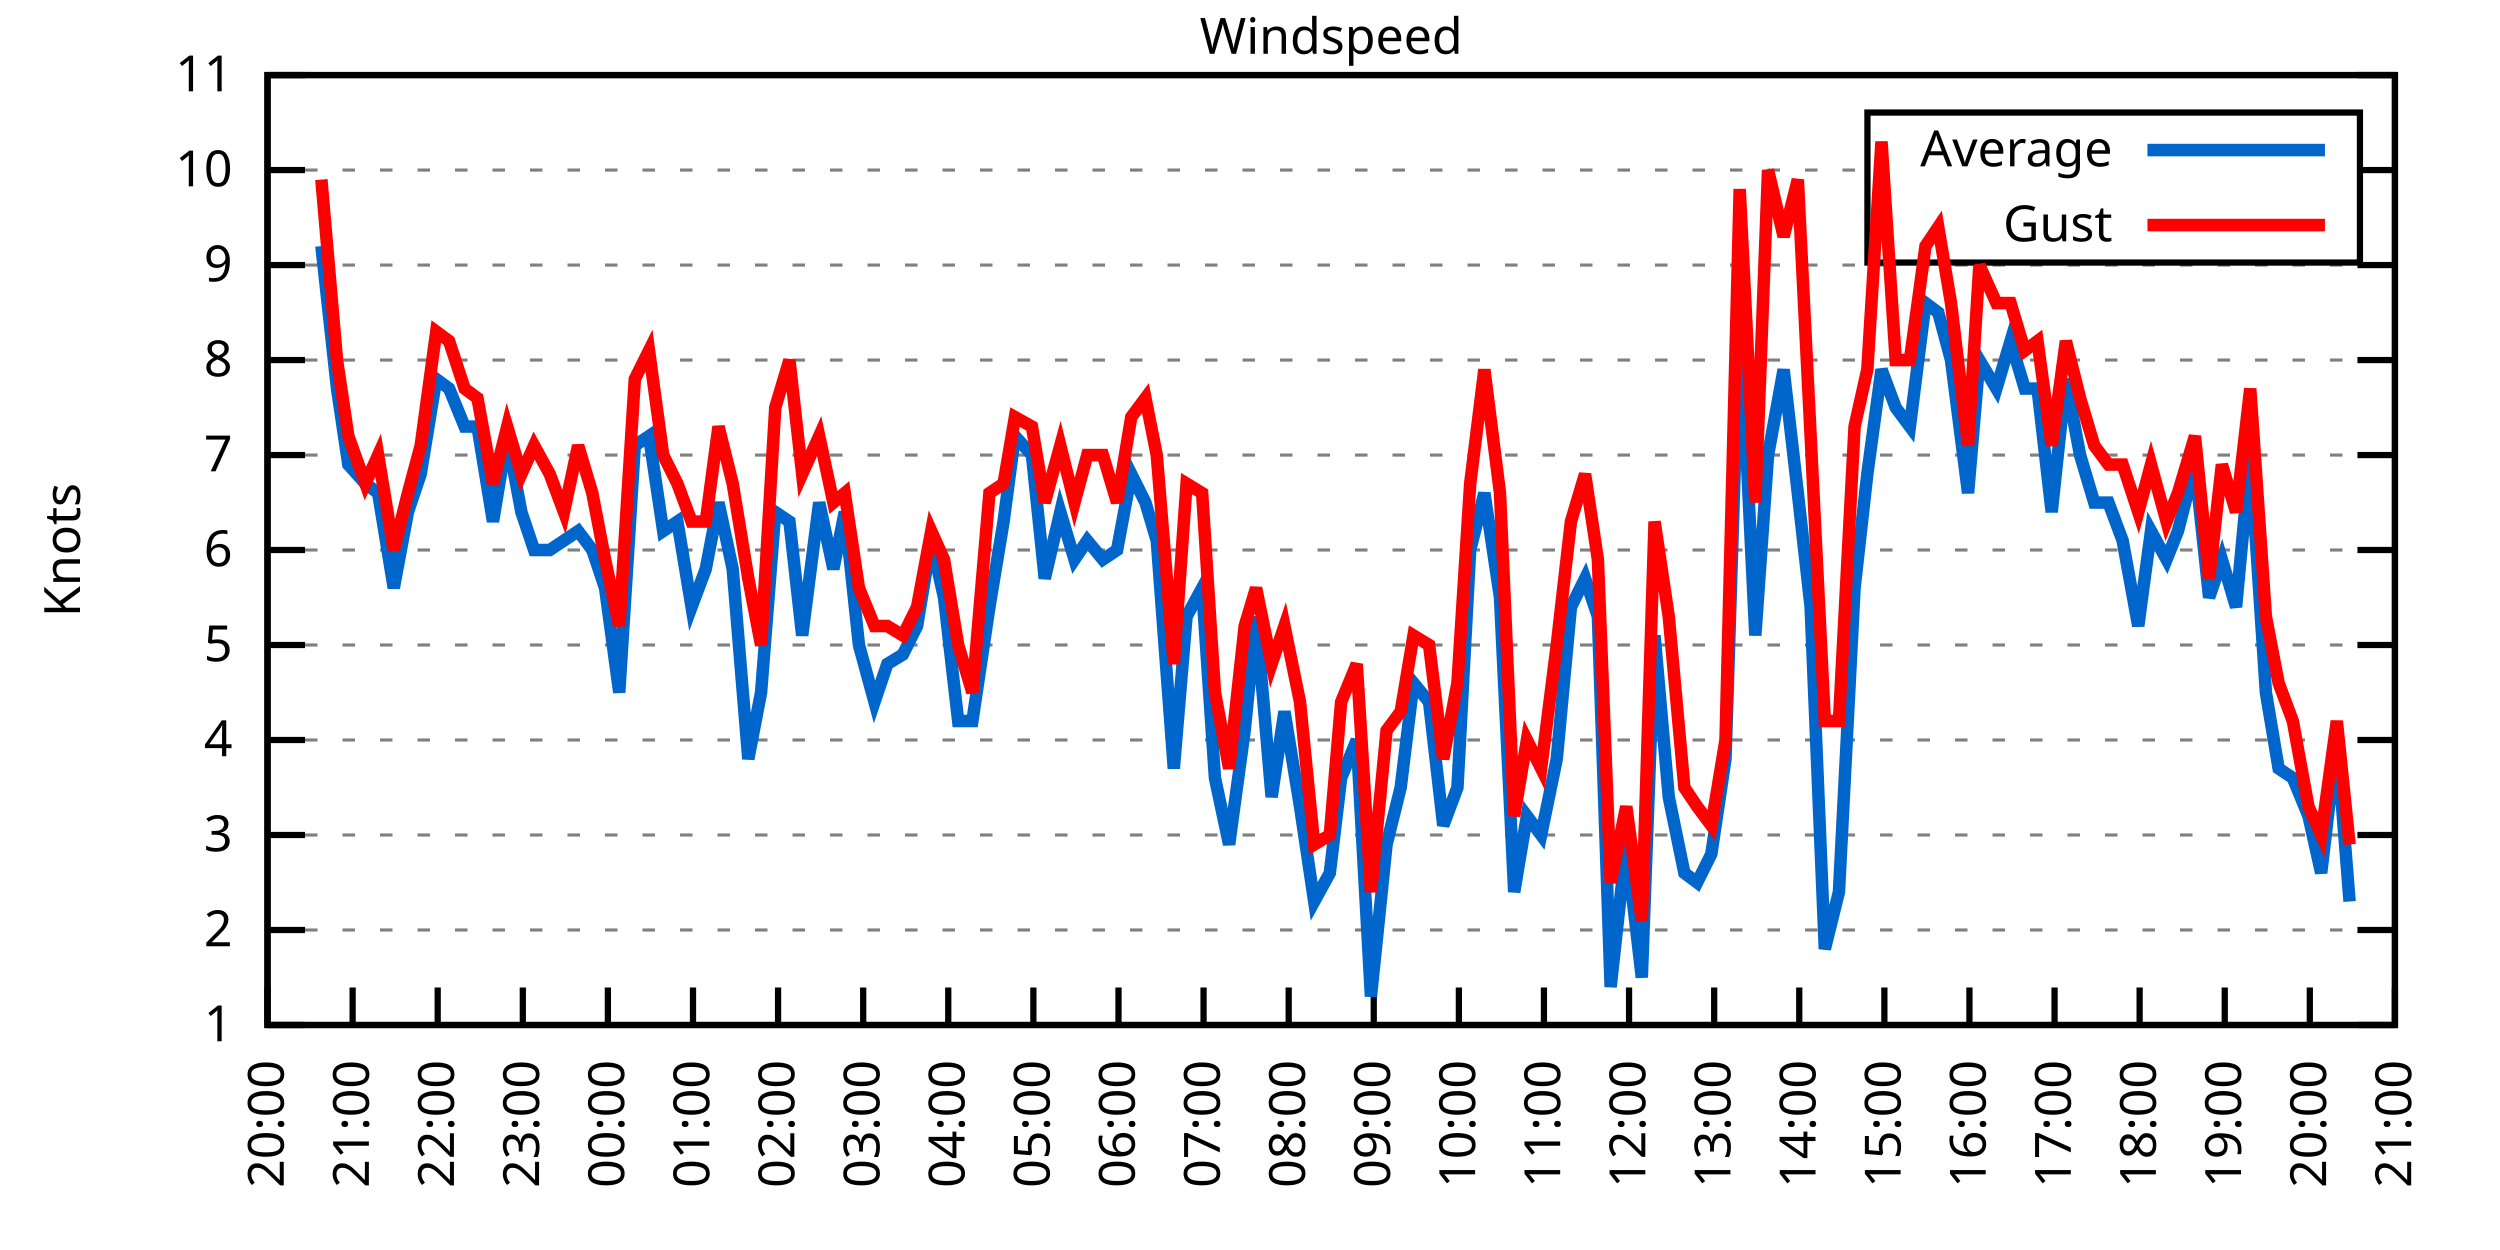
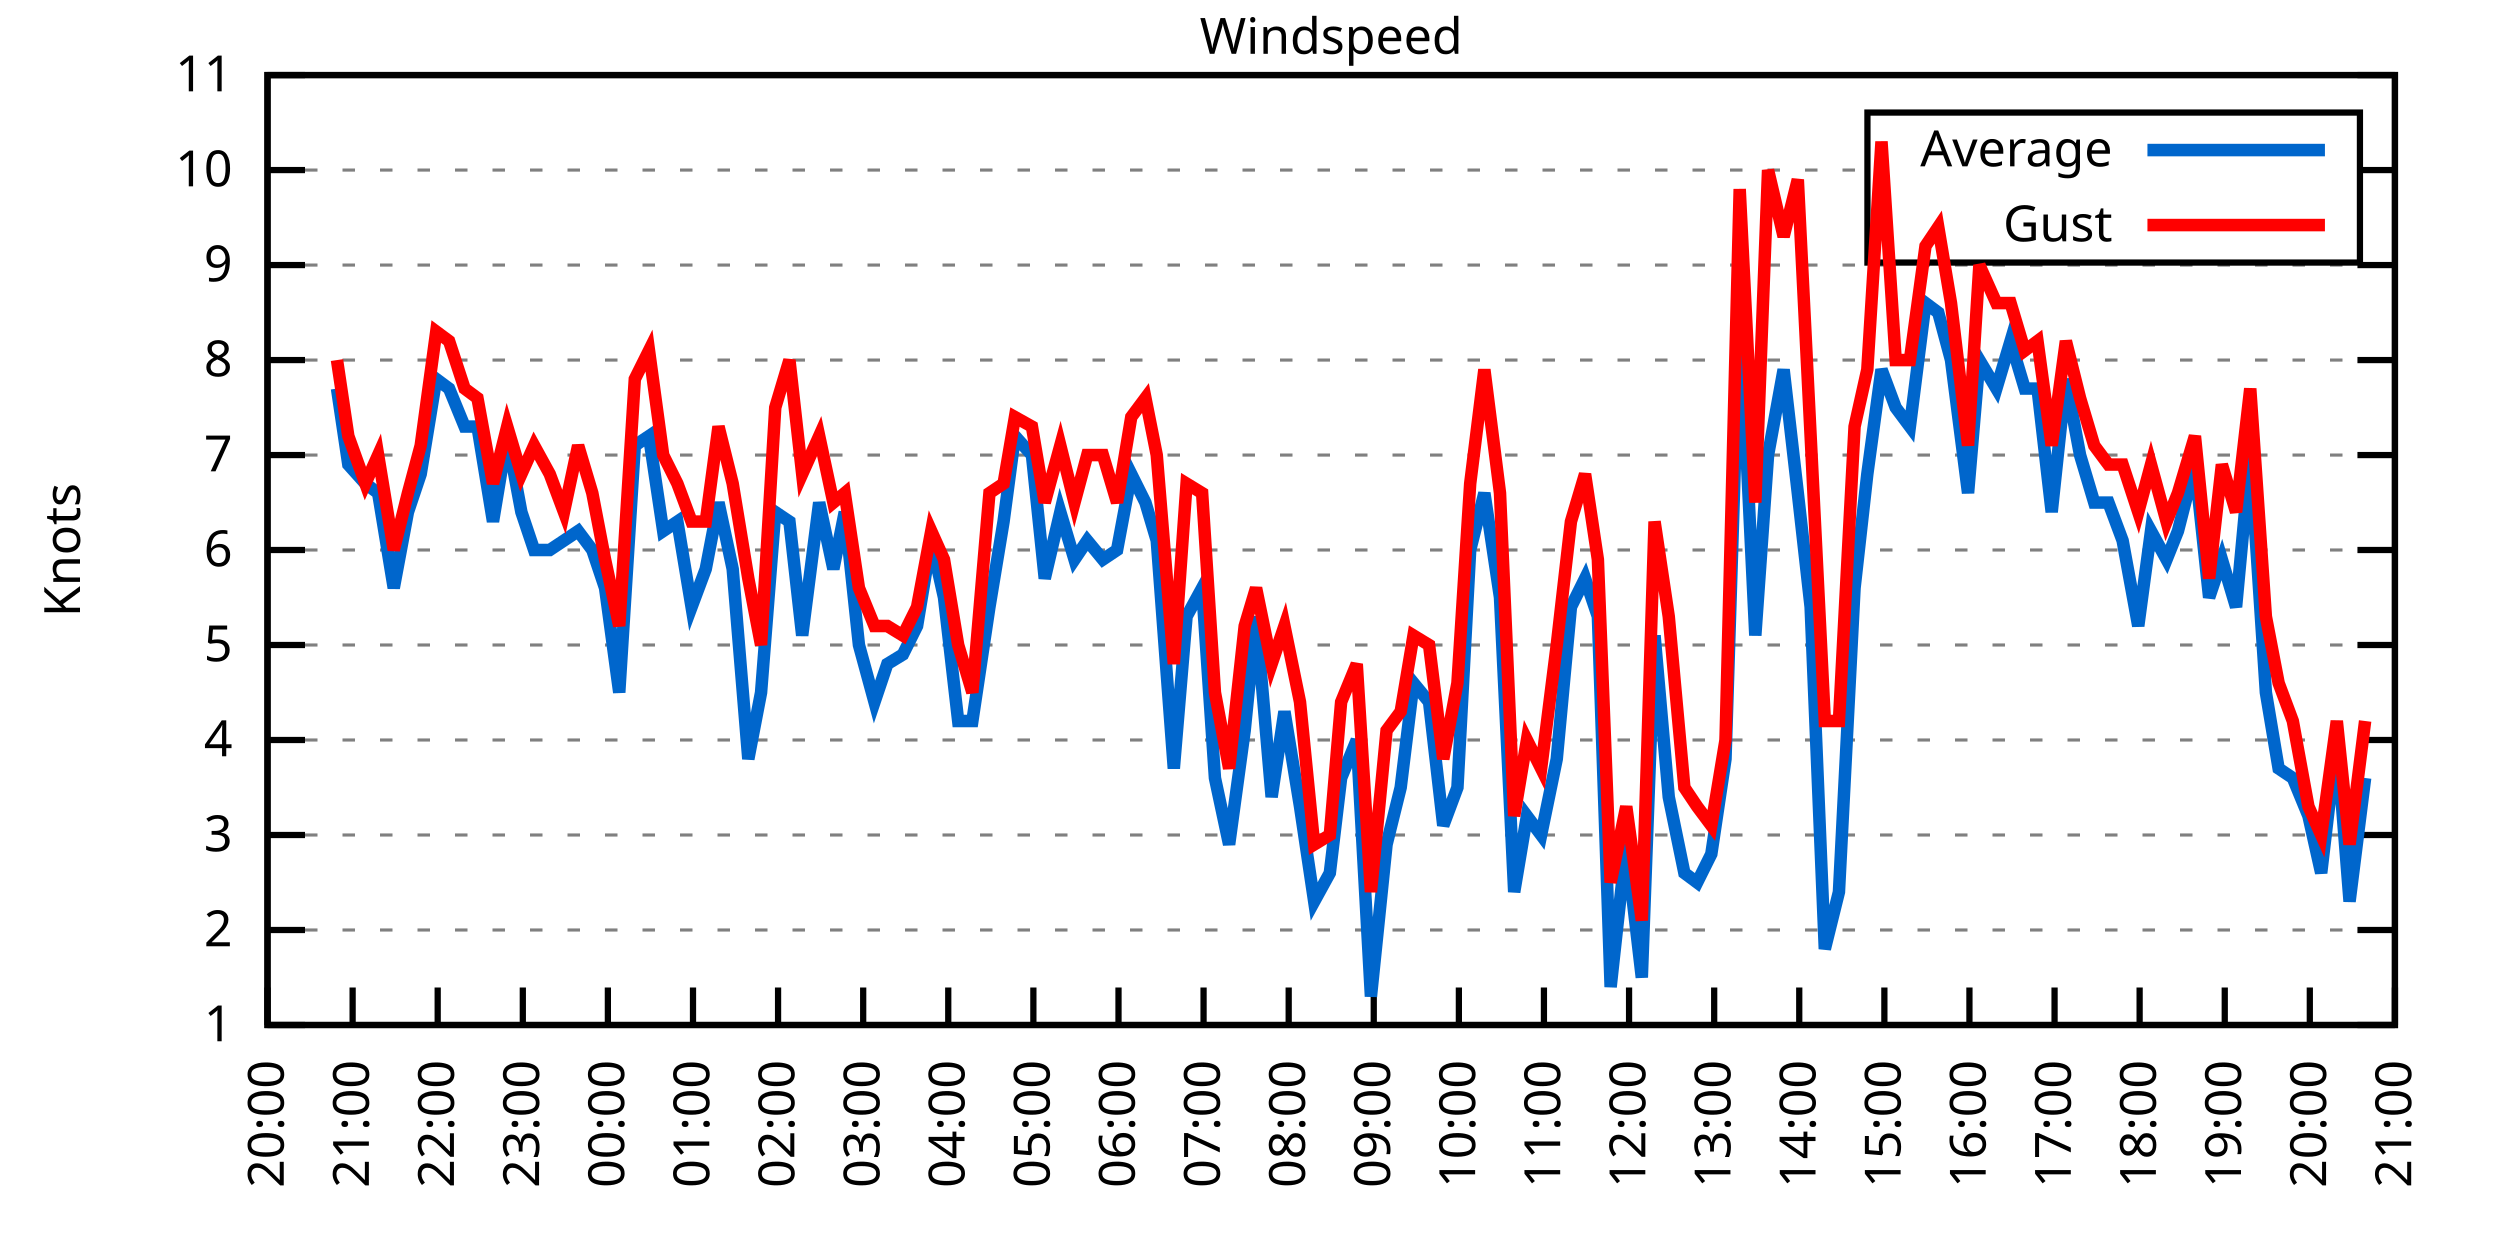
<svg xmlns="http://www.w3.org/2000/svg" xmlns:xlink="http://www.w3.org/1999/xlink" width="400" height="200" viewBox="0 0 400 200">
  <g id="gnuplot_canvas">
    <rect x="0" y="0" width="400" height="200" fill="none" />
    <defs>
      <circle id="gpDot" r="0.5" stroke-width="0.5" stroke="currentColor" />
      <path id="gpPt0" stroke-width="0.333" stroke="currentColor" d="M-1,0 h2 M0,-1 v2" />
      <path id="gpPt1" stroke-width="0.333" stroke="currentColor" d="M-1,-1 L1,1 M1,-1 L-1,1" />
      <path id="gpPt2" stroke-width="0.333" stroke="currentColor" d="M-1,0 L1,0 M0,-1 L0,1 M-1,-1 L1,1 M-1,1 L1,-1" />
      <rect id="gpPt3" stroke-width="0.333" stroke="currentColor" x="-1" y="-1" width="2" height="2" />
      <rect id="gpPt4" stroke-width="0.333" stroke="currentColor" fill="currentColor" x="-1" y="-1" width="2" height="2" />
      <circle id="gpPt5" stroke-width="0.333" stroke="currentColor" cx="0" cy="0" r="1" />
      <use xlink:href="#gpPt5" id="gpPt6" fill="currentColor" stroke="none" />
      <path id="gpPt7" stroke-width="0.333" stroke="currentColor" d="M0,-1.33 L-1.33,0.67 L1.33,0.67 z" />
      <use xlink:href="#gpPt7" id="gpPt8" fill="currentColor" stroke="none" />
      <use xlink:href="#gpPt7" id="gpPt9" stroke="currentColor" transform="rotate(180)" />
      <use xlink:href="#gpPt9" id="gpPt10" fill="currentColor" stroke="none" />
      <use xlink:href="#gpPt3" id="gpPt11" stroke="currentColor" transform="rotate(45)" />
      <use xlink:href="#gpPt11" id="gpPt12" fill="currentColor" stroke="none" />
      <path id="gpPt13" stroke-width="0.333" stroke="currentColor" d="M0,1.330 L1.265,0.411 L0.782,-1.067 L-0.782,-1.076 L-1.265,0.411 z" />
      <use xlink:href="#gpPt13" id="gpPt14" fill="currentColor" stroke="none" />
      <filter id="textbox" filterUnits="objectBoundingBox" x="0" y="0" height="1" width="1">
        <feFlood flood-color="white" flood-opacity="1" result="bgnd" />
        <feComposite in="SourceGraphic" in2="bgnd" operator="atop" />
      </filter>
      <filter id="greybox" filterUnits="objectBoundingBox" x="0" y="0" height="1" width="1">
        <feFlood flood-color="lightgrey" flood-opacity="1" result="grey" />
        <feComposite in="SourceGraphic" in2="grey" operator="atop" />
      </filter>
    </defs>
    <g fill="none" color="white" stroke="currentColor" stroke-width="1.00" stroke-linecap="butt" stroke-linejoin="miter">
</g>
    <g fill="none" color="black" stroke="currentColor" stroke-width="1.00" stroke-linecap="butt" stroke-linejoin="miter">
      <g stroke="none" shape-rendering="crispEdges">
        <polygon fill="rgb(255, 255, 255)" points="42.80,164.00 383.18,164.00 383.18,12.02 42.80,12.02 " />
      </g>
    </g>
    <g fill="none" color="black" stroke="currentColor" stroke-width="1.00" stroke-linecap="butt" stroke-linejoin="miter">
</g>
    <g fill="none" color="black" stroke="black" stroke-width="0.50" stroke-linecap="butt" stroke-linejoin="miter">
</g>
    <g fill="none" color="gray" stroke="currentColor" stroke-width="0.50" stroke-linecap="butt" stroke-linejoin="miter">
      <path stroke="gray" stroke-dasharray="2,4" class="gridline" d="M42.80,164.00 L383.19,164.00  " />
    </g>
    <g fill="none" color="gray" stroke="gray" stroke-width="1.00" stroke-linecap="butt" stroke-linejoin="miter">
</g>
    <g fill="none" color="black" stroke="currentColor" stroke-width="1.00" stroke-linecap="butt" stroke-linejoin="miter">
      <path stroke="black" d="M42.80,164.00 L48.80,164.00 M383.19,164.00 L377.19,164.00  " />
      <g transform="translate(37.20,166.60)" stroke="none" fill="black" font-family="Sans" font-size="8.00" text-anchor="end">
        <text>
          <tspan font-family="Sans"> 1</tspan>
        </text>
      </g>
    </g>
    <g fill="none" color="black" stroke="currentColor" stroke-width="1.00" stroke-linecap="butt" stroke-linejoin="miter">
</g>
    <g fill="none" color="black" stroke="black" stroke-width="0.50" stroke-linecap="butt" stroke-linejoin="miter">
</g>
    <g fill="none" color="gray" stroke="currentColor" stroke-width="0.50" stroke-linecap="butt" stroke-linejoin="miter">
      <path stroke="gray" stroke-dasharray="2,4" class="gridline" d="M42.80,148.80 L383.19,148.80  " />
    </g>
    <g fill="none" color="gray" stroke="gray" stroke-width="1.00" stroke-linecap="butt" stroke-linejoin="miter">
</g>
    <g fill="none" color="black" stroke="currentColor" stroke-width="1.00" stroke-linecap="butt" stroke-linejoin="miter">
      <path stroke="black" d="M42.80,148.80 L48.80,148.80 M383.19,148.80 L377.19,148.80  " />
      <g transform="translate(37.20,151.40)" stroke="none" fill="black" font-family="Sans" font-size="8.00" text-anchor="end">
        <text>
          <tspan font-family="Sans"> 2</tspan>
        </text>
      </g>
    </g>
    <g fill="none" color="black" stroke="currentColor" stroke-width="1.00" stroke-linecap="butt" stroke-linejoin="miter">
</g>
    <g fill="none" color="black" stroke="black" stroke-width="0.50" stroke-linecap="butt" stroke-linejoin="miter">
</g>
    <g fill="none" color="gray" stroke="currentColor" stroke-width="0.50" stroke-linecap="butt" stroke-linejoin="miter">
      <path stroke="gray" stroke-dasharray="2,4" class="gridline" d="M42.80,133.60 L383.19,133.60  " />
    </g>
    <g fill="none" color="gray" stroke="gray" stroke-width="1.00" stroke-linecap="butt" stroke-linejoin="miter">
</g>
    <g fill="none" color="black" stroke="currentColor" stroke-width="1.00" stroke-linecap="butt" stroke-linejoin="miter">
      <path stroke="black" d="M42.80,133.60 L48.80,133.60 M383.19,133.60 L377.19,133.60  " />
      <g transform="translate(37.20,136.20)" stroke="none" fill="black" font-family="Sans" font-size="8.00" text-anchor="end">
        <text>
          <tspan font-family="Sans"> 3</tspan>
        </text>
      </g>
    </g>
    <g fill="none" color="black" stroke="currentColor" stroke-width="1.00" stroke-linecap="butt" stroke-linejoin="miter">
</g>
    <g fill="none" color="black" stroke="black" stroke-width="0.50" stroke-linecap="butt" stroke-linejoin="miter">
</g>
    <g fill="none" color="gray" stroke="currentColor" stroke-width="0.50" stroke-linecap="butt" stroke-linejoin="miter">
      <path stroke="gray" stroke-dasharray="2,4" class="gridline" d="M42.80,118.40 L383.19,118.40  " />
    </g>
    <g fill="none" color="gray" stroke="gray" stroke-width="1.00" stroke-linecap="butt" stroke-linejoin="miter">
</g>
    <g fill="none" color="black" stroke="currentColor" stroke-width="1.00" stroke-linecap="butt" stroke-linejoin="miter">
      <path stroke="black" d="M42.80,118.40 L48.80,118.40 M383.19,118.40 L377.19,118.40  " />
      <g transform="translate(37.20,121.00)" stroke="none" fill="black" font-family="Sans" font-size="8.00" text-anchor="end">
        <text>
          <tspan font-family="Sans"> 4</tspan>
        </text>
      </g>
    </g>
    <g fill="none" color="black" stroke="currentColor" stroke-width="1.00" stroke-linecap="butt" stroke-linejoin="miter">
</g>
    <g fill="none" color="black" stroke="black" stroke-width="0.50" stroke-linecap="butt" stroke-linejoin="miter">
</g>
    <g fill="none" color="gray" stroke="currentColor" stroke-width="0.50" stroke-linecap="butt" stroke-linejoin="miter">
      <path stroke="gray" stroke-dasharray="2,4" class="gridline" d="M42.80,103.20 L383.19,103.20  " />
    </g>
    <g fill="none" color="gray" stroke="gray" stroke-width="1.00" stroke-linecap="butt" stroke-linejoin="miter">
</g>
    <g fill="none" color="black" stroke="currentColor" stroke-width="1.00" stroke-linecap="butt" stroke-linejoin="miter">
      <path stroke="black" d="M42.80,103.20 L48.80,103.20 M383.19,103.20 L377.19,103.20  " />
      <g transform="translate(37.20,105.80)" stroke="none" fill="black" font-family="Sans" font-size="8.00" text-anchor="end">
        <text>
          <tspan font-family="Sans"> 5</tspan>
        </text>
      </g>
    </g>
    <g fill="none" color="black" stroke="currentColor" stroke-width="1.00" stroke-linecap="butt" stroke-linejoin="miter">
</g>
    <g fill="none" color="black" stroke="black" stroke-width="0.50" stroke-linecap="butt" stroke-linejoin="miter">
</g>
    <g fill="none" color="gray" stroke="currentColor" stroke-width="0.50" stroke-linecap="butt" stroke-linejoin="miter">
      <path stroke="gray" stroke-dasharray="2,4" class="gridline" d="M42.80,88.00 L383.19,88.00  " />
    </g>
    <g fill="none" color="gray" stroke="gray" stroke-width="1.00" stroke-linecap="butt" stroke-linejoin="miter">
</g>
    <g fill="none" color="black" stroke="currentColor" stroke-width="1.00" stroke-linecap="butt" stroke-linejoin="miter">
      <path stroke="black" d="M42.80,88.00 L48.80,88.00 M383.19,88.00 L377.19,88.00  " />
      <g transform="translate(37.20,90.60)" stroke="none" fill="black" font-family="Sans" font-size="8.00" text-anchor="end">
        <text>
          <tspan font-family="Sans"> 6</tspan>
        </text>
      </g>
    </g>
    <g fill="none" color="black" stroke="currentColor" stroke-width="1.00" stroke-linecap="butt" stroke-linejoin="miter">
</g>
    <g fill="none" color="black" stroke="black" stroke-width="0.50" stroke-linecap="butt" stroke-linejoin="miter">
</g>
    <g fill="none" color="gray" stroke="currentColor" stroke-width="0.50" stroke-linecap="butt" stroke-linejoin="miter">
      <path stroke="gray" stroke-dasharray="2,4" class="gridline" d="M42.80,72.81 L383.19,72.81  " />
    </g>
    <g fill="none" color="gray" stroke="gray" stroke-width="1.00" stroke-linecap="butt" stroke-linejoin="miter">
</g>
    <g fill="none" color="black" stroke="currentColor" stroke-width="1.00" stroke-linecap="butt" stroke-linejoin="miter">
      <path stroke="black" d="M42.80,72.81 L48.80,72.81 M383.19,72.81 L377.19,72.81  " />
      <g transform="translate(37.20,75.41)" stroke="none" fill="black" font-family="Sans" font-size="8.00" text-anchor="end">
        <text>
          <tspan font-family="Sans"> 7</tspan>
        </text>
      </g>
    </g>
    <g fill="none" color="black" stroke="currentColor" stroke-width="1.00" stroke-linecap="butt" stroke-linejoin="miter">
</g>
    <g fill="none" color="black" stroke="black" stroke-width="0.50" stroke-linecap="butt" stroke-linejoin="miter">
</g>
    <g fill="none" color="gray" stroke="currentColor" stroke-width="0.50" stroke-linecap="butt" stroke-linejoin="miter">
      <path stroke="gray" stroke-dasharray="2,4" class="gridline" d="M42.80,57.61 L383.19,57.61  " />
    </g>
    <g fill="none" color="gray" stroke="gray" stroke-width="1.00" stroke-linecap="butt" stroke-linejoin="miter">
</g>
    <g fill="none" color="black" stroke="currentColor" stroke-width="1.00" stroke-linecap="butt" stroke-linejoin="miter">
      <path stroke="black" d="M42.80,57.61 L48.80,57.61 M383.19,57.61 L377.19,57.61  " />
      <g transform="translate(37.20,60.21)" stroke="none" fill="black" font-family="Sans" font-size="8.00" text-anchor="end">
        <text>
          <tspan font-family="Sans"> 8</tspan>
        </text>
      </g>
    </g>
    <g fill="none" color="black" stroke="currentColor" stroke-width="1.00" stroke-linecap="butt" stroke-linejoin="miter">
</g>
    <g fill="none" color="black" stroke="black" stroke-width="0.50" stroke-linecap="butt" stroke-linejoin="miter">
</g>
    <g fill="none" color="gray" stroke="currentColor" stroke-width="0.50" stroke-linecap="butt" stroke-linejoin="miter">
      <path stroke="gray" stroke-dasharray="2,4" class="gridline" d="M42.80,42.41 L383.19,42.41  " />
    </g>
    <g fill="none" color="gray" stroke="gray" stroke-width="1.00" stroke-linecap="butt" stroke-linejoin="miter">
</g>
    <g fill="none" color="black" stroke="currentColor" stroke-width="1.00" stroke-linecap="butt" stroke-linejoin="miter">
      <path stroke="black" d="M42.80,42.41 L48.80,42.41 M383.19,42.41 L377.19,42.41  " />
      <g transform="translate(37.20,45.01)" stroke="none" fill="black" font-family="Sans" font-size="8.00" text-anchor="end">
        <text>
          <tspan font-family="Sans"> 9</tspan>
        </text>
      </g>
    </g>
    <g fill="none" color="black" stroke="currentColor" stroke-width="1.00" stroke-linecap="butt" stroke-linejoin="miter">
</g>
    <g fill="none" color="black" stroke="black" stroke-width="0.50" stroke-linecap="butt" stroke-linejoin="miter">
</g>
    <g fill="none" color="gray" stroke="currentColor" stroke-width="0.50" stroke-linecap="butt" stroke-linejoin="miter">
      <path stroke="gray" stroke-dasharray="2,4" class="gridline" d="M42.80,27.21 L298.79,27.21 M377.59,27.21 L383.19,27.21  " />
    </g>
    <g fill="none" color="gray" stroke="gray" stroke-width="1.00" stroke-linecap="butt" stroke-linejoin="miter">
</g>
    <g fill="none" color="black" stroke="currentColor" stroke-width="1.00" stroke-linecap="butt" stroke-linejoin="miter">
      <path stroke="black" d="M42.80,27.21 L48.80,27.21 M383.19,27.21 L377.19,27.21  " />
      <g transform="translate(37.20,29.81)" stroke="none" fill="black" font-family="Sans" font-size="8.00" text-anchor="end">
        <text>
          <tspan font-family="Sans"> 10</tspan>
        </text>
      </g>
    </g>
    <g fill="none" color="black" stroke="currentColor" stroke-width="1.00" stroke-linecap="butt" stroke-linejoin="miter">
</g>
    <g fill="none" color="black" stroke="black" stroke-width="0.50" stroke-linecap="butt" stroke-linejoin="miter">
</g>
    <g fill="none" color="gray" stroke="currentColor" stroke-width="0.50" stroke-linecap="butt" stroke-linejoin="miter">
      <path stroke="gray" stroke-dasharray="2,4" class="gridline" d="M42.80,12.01 L383.19,12.01  " />
    </g>
    <g fill="none" color="gray" stroke="gray" stroke-width="1.00" stroke-linecap="butt" stroke-linejoin="miter">
</g>
    <g fill="none" color="black" stroke="currentColor" stroke-width="1.00" stroke-linecap="butt" stroke-linejoin="miter">
      <path stroke="black" d="M42.80,12.01 L48.80,12.01 M383.19,12.01 L377.19,12.01  " />
      <g transform="translate(37.20,14.61)" stroke="none" fill="black" font-family="Sans" font-size="8.00" text-anchor="end">
        <text>
          <tspan font-family="Sans"> 11</tspan>
        </text>
      </g>
    </g>
    <g fill="none" color="black" stroke="currentColor" stroke-width="1.00" stroke-linecap="butt" stroke-linejoin="miter">
      <path stroke="black" d="M42.80,164.00 L42.80,158.00  " />
      <g transform="translate(45.40,169.60) rotate(270.00)" stroke="none" fill="black" font-family="Sans" font-size="8.00" text-anchor="end">
        <text>
          <tspan font-family="Sans">20:00</tspan>
        </text>
      </g>
    </g>
    <g fill="none" color="black" stroke="currentColor" stroke-width="1.00" stroke-linecap="butt" stroke-linejoin="miter">
      <path stroke="black" d="M56.42,164.00 L56.42,158.00  " />
      <g transform="translate(59.02,169.60) rotate(270.00)" stroke="none" fill="black" font-family="Sans" font-size="8.00" text-anchor="end">
        <text>
          <tspan font-family="Sans">21:00</tspan>
        </text>
      </g>
    </g>
    <g fill="none" color="black" stroke="currentColor" stroke-width="1.00" stroke-linecap="butt" stroke-linejoin="miter">
      <path stroke="black" d="M70.03,164.00 L70.03,158.00  " />
      <g transform="translate(72.63,169.60) rotate(270.00)" stroke="none" fill="black" font-family="Sans" font-size="8.00" text-anchor="end">
        <text>
          <tspan font-family="Sans">22:00</tspan>
        </text>
      </g>
    </g>
    <g fill="none" color="black" stroke="currentColor" stroke-width="1.00" stroke-linecap="butt" stroke-linejoin="miter">
      <path stroke="black" d="M83.65,164.00 L83.65,158.00  " />
      <g transform="translate(86.25,169.60) rotate(270.00)" stroke="none" fill="black" font-family="Sans" font-size="8.00" text-anchor="end">
        <text>
          <tspan font-family="Sans">23:00</tspan>
        </text>
      </g>
    </g>
    <g fill="none" color="black" stroke="currentColor" stroke-width="1.00" stroke-linecap="butt" stroke-linejoin="miter">
      <path stroke="black" d="M97.26,164.00 L97.26,158.00  " />
      <g transform="translate(99.86,169.60) rotate(270.00)" stroke="none" fill="black" font-family="Sans" font-size="8.00" text-anchor="end">
        <text>
          <tspan font-family="Sans">00:00</tspan>
        </text>
      </g>
    </g>
    <g fill="none" color="black" stroke="currentColor" stroke-width="1.00" stroke-linecap="butt" stroke-linejoin="miter">
      <path stroke="black" d="M110.88,164.00 L110.88,158.00  " />
      <g transform="translate(113.48,169.60) rotate(270.00)" stroke="none" fill="black" font-family="Sans" font-size="8.00" text-anchor="end">
        <text>
          <tspan font-family="Sans">01:00</tspan>
        </text>
      </g>
    </g>
    <g fill="none" color="black" stroke="currentColor" stroke-width="1.00" stroke-linecap="butt" stroke-linejoin="miter">
      <path stroke="black" d="M124.49,164.00 L124.49,158.00  " />
      <g transform="translate(127.09,169.60) rotate(270.00)" stroke="none" fill="black" font-family="Sans" font-size="8.00" text-anchor="end">
        <text>
          <tspan font-family="Sans">02:00</tspan>
        </text>
      </g>
    </g>
    <g fill="none" color="black" stroke="currentColor" stroke-width="1.00" stroke-linecap="butt" stroke-linejoin="miter">
      <path stroke="black" d="M138.11,164.00 L138.11,158.00  " />
      <g transform="translate(140.71,169.60) rotate(270.00)" stroke="none" fill="black" font-family="Sans" font-size="8.00" text-anchor="end">
        <text>
          <tspan font-family="Sans">03:00</tspan>
        </text>
      </g>
    </g>
    <g fill="none" color="black" stroke="currentColor" stroke-width="1.00" stroke-linecap="butt" stroke-linejoin="miter">
      <path stroke="black" d="M151.72,164.00 L151.72,158.00  " />
      <g transform="translate(154.32,169.60) rotate(270.00)" stroke="none" fill="black" font-family="Sans" font-size="8.00" text-anchor="end">
        <text>
          <tspan font-family="Sans">04:00</tspan>
        </text>
      </g>
    </g>
    <g fill="none" color="black" stroke="currentColor" stroke-width="1.00" stroke-linecap="butt" stroke-linejoin="miter">
      <path stroke="black" d="M165.34,164.00 L165.34,158.00  " />
      <g transform="translate(167.94,169.60) rotate(270.00)" stroke="none" fill="black" font-family="Sans" font-size="8.00" text-anchor="end">
        <text>
          <tspan font-family="Sans">05:00</tspan>
        </text>
      </g>
    </g>
    <g fill="none" color="black" stroke="currentColor" stroke-width="1.00" stroke-linecap="butt" stroke-linejoin="miter">
      <path stroke="black" d="M178.96,164.00 L178.96,158.00  " />
      <g transform="translate(181.56,169.60) rotate(270.00)" stroke="none" fill="black" font-family="Sans" font-size="8.00" text-anchor="end">
        <text>
          <tspan font-family="Sans">06:00</tspan>
        </text>
      </g>
    </g>
    <g fill="none" color="black" stroke="currentColor" stroke-width="1.00" stroke-linecap="butt" stroke-linejoin="miter">
      <path stroke="black" d="M192.57,164.00 L192.57,158.00  " />
      <g transform="translate(195.17,169.60) rotate(270.00)" stroke="none" fill="black" font-family="Sans" font-size="8.00" text-anchor="end">
        <text>
          <tspan font-family="Sans">07:00</tspan>
        </text>
      </g>
    </g>
    <g fill="none" color="black" stroke="currentColor" stroke-width="1.00" stroke-linecap="butt" stroke-linejoin="miter">
      <path stroke="black" d="M206.19,164.00 L206.19,158.00  " />
      <g transform="translate(208.79,169.60) rotate(270.00)" stroke="none" fill="black" font-family="Sans" font-size="8.00" text-anchor="end">
        <text>
          <tspan font-family="Sans">08:00</tspan>
        </text>
      </g>
    </g>
    <g fill="none" color="black" stroke="currentColor" stroke-width="1.00" stroke-linecap="butt" stroke-linejoin="miter">
      <path stroke="black" d="M219.80,164.00 L219.80,158.00  " />
      <g transform="translate(222.40,169.60) rotate(270.00)" stroke="none" fill="black" font-family="Sans" font-size="8.00" text-anchor="end">
        <text>
          <tspan font-family="Sans">09:00</tspan>
        </text>
      </g>
    </g>
    <g fill="none" color="black" stroke="currentColor" stroke-width="1.00" stroke-linecap="butt" stroke-linejoin="miter">
      <path stroke="black" d="M233.42,164.00 L233.42,158.00  " />
      <g transform="translate(236.02,169.60) rotate(270.00)" stroke="none" fill="black" font-family="Sans" font-size="8.00" text-anchor="end">
        <text>
          <tspan font-family="Sans">10:00</tspan>
        </text>
      </g>
    </g>
    <g fill="none" color="black" stroke="currentColor" stroke-width="1.00" stroke-linecap="butt" stroke-linejoin="miter">
      <path stroke="black" d="M247.03,164.00 L247.03,158.00  " />
      <g transform="translate(249.63,169.60) rotate(270.00)" stroke="none" fill="black" font-family="Sans" font-size="8.00" text-anchor="end">
        <text>
          <tspan font-family="Sans">11:00</tspan>
        </text>
      </g>
    </g>
    <g fill="none" color="black" stroke="currentColor" stroke-width="1.00" stroke-linecap="butt" stroke-linejoin="miter">
      <path stroke="black" d="M260.65,164.00 L260.65,158.00  " />
      <g transform="translate(263.25,169.60) rotate(270.00)" stroke="none" fill="black" font-family="Sans" font-size="8.00" text-anchor="end">
        <text>
          <tspan font-family="Sans">12:00</tspan>
        </text>
      </g>
    </g>
    <g fill="none" color="black" stroke="currentColor" stroke-width="1.00" stroke-linecap="butt" stroke-linejoin="miter">
      <path stroke="black" d="M274.27,164.00 L274.27,158.00  " />
      <g transform="translate(276.87,169.60) rotate(270.00)" stroke="none" fill="black" font-family="Sans" font-size="8.00" text-anchor="end">
        <text>
          <tspan font-family="Sans">13:00</tspan>
        </text>
      </g>
    </g>
    <g fill="none" color="black" stroke="currentColor" stroke-width="1.00" stroke-linecap="butt" stroke-linejoin="miter">
      <path stroke="black" d="M287.88,164.00 L287.88,158.00  " />
      <g transform="translate(290.48,169.60) rotate(270.00)" stroke="none" fill="black" font-family="Sans" font-size="8.00" text-anchor="end">
        <text>
          <tspan font-family="Sans">14:00</tspan>
        </text>
      </g>
    </g>
    <g fill="none" color="black" stroke="currentColor" stroke-width="1.00" stroke-linecap="butt" stroke-linejoin="miter">
      <path stroke="black" d="M301.50,164.00 L301.50,158.00  " />
      <g transform="translate(304.10,169.60) rotate(270.00)" stroke="none" fill="black" font-family="Sans" font-size="8.00" text-anchor="end">
        <text>
          <tspan font-family="Sans">15:00</tspan>
        </text>
      </g>
    </g>
    <g fill="none" color="black" stroke="currentColor" stroke-width="1.00" stroke-linecap="butt" stroke-linejoin="miter">
      <path stroke="black" d="M315.11,164.00 L315.11,158.00  " />
      <g transform="translate(317.71,169.60) rotate(270.00)" stroke="none" fill="black" font-family="Sans" font-size="8.00" text-anchor="end">
        <text>
          <tspan font-family="Sans">16:00</tspan>
        </text>
      </g>
    </g>
    <g fill="none" color="black" stroke="currentColor" stroke-width="1.00" stroke-linecap="butt" stroke-linejoin="miter">
      <path stroke="black" d="M328.73,164.00 L328.73,158.00  " />
      <g transform="translate(331.33,169.60) rotate(270.00)" stroke="none" fill="black" font-family="Sans" font-size="8.00" text-anchor="end">
        <text>
          <tspan font-family="Sans">17:00</tspan>
        </text>
      </g>
    </g>
    <g fill="none" color="black" stroke="currentColor" stroke-width="1.00" stroke-linecap="butt" stroke-linejoin="miter">
      <path stroke="black" d="M342.34,164.00 L342.34,158.00  " />
      <g transform="translate(344.94,169.60) rotate(270.00)" stroke="none" fill="black" font-family="Sans" font-size="8.00" text-anchor="end">
        <text>
          <tspan font-family="Sans">18:00</tspan>
        </text>
      </g>
    </g>
    <g fill="none" color="black" stroke="currentColor" stroke-width="1.00" stroke-linecap="butt" stroke-linejoin="miter">
      <path stroke="black" d="M355.96,164.00 L355.96,158.00  " />
      <g transform="translate(358.56,169.60) rotate(270.00)" stroke="none" fill="black" font-family="Sans" font-size="8.00" text-anchor="end">
        <text>
          <tspan font-family="Sans">19:00</tspan>
        </text>
      </g>
    </g>
    <g fill="none" color="black" stroke="currentColor" stroke-width="1.00" stroke-linecap="butt" stroke-linejoin="miter">
      <path stroke="black" d="M369.57,164.00 L369.57,158.00  " />
      <g transform="translate(372.17,169.60) rotate(270.00)" stroke="none" fill="black" font-family="Sans" font-size="8.00" text-anchor="end">
        <text>
          <tspan font-family="Sans">20:00</tspan>
        </text>
      </g>
    </g>
    <g fill="none" color="black" stroke="currentColor" stroke-width="1.00" stroke-linecap="butt" stroke-linejoin="miter">
      <path stroke="black" d="M383.19,164.00 L383.19,158.00  " />
      <g transform="translate(385.79,169.60) rotate(270.00)" stroke="none" fill="black" font-family="Sans" font-size="8.00" text-anchor="end">
        <text>
          <tspan font-family="Sans">21:00</tspan>
        </text>
      </g>
    </g>
    <g fill="none" color="black" stroke="currentColor" stroke-width="1.00" stroke-linecap="butt" stroke-linejoin="miter">
</g>
    <g fill="none" color="black" stroke="currentColor" stroke-width="1.00" stroke-linecap="butt" stroke-linejoin="miter">
      <path stroke="black" d="M42.80,12.01 L42.80,164.00 L383.19,164.00 L383.19,12.01 L42.80,12.01 Z  " />
    </g>
    <g fill="none" color="black" stroke="currentColor" stroke-width="1.00" stroke-linecap="butt" stroke-linejoin="miter">
</g>
    <g fill="none" color="black" stroke="currentColor" stroke-width="1.00" stroke-linecap="butt" stroke-linejoin="miter">
      <path stroke="black" d="M298.79,42.01 L298.79,18.01 L377.59,18.01 L377.59,42.01 L298.79,42.01 Z  " />
    </g>
    <g id="Windspeed_plot_1">
      <g fill="none" color="white" stroke="black" stroke-width="2.00" stroke-linecap="butt" stroke-linejoin="miter">
</g>
      <g fill="none" color="black" stroke="currentColor" stroke-width="2.00" stroke-linecap="butt" stroke-linejoin="miter">
        <g transform="translate(337.99,26.61)" stroke="none" fill="black" font-family="Sans" font-size="8.00" text-anchor="end">
          <text>
            <tspan font-family="Sans">Average</tspan>
          </text>
        </g>
      </g>
      <g fill="none" color="black" stroke="currentColor" stroke-width="2.00" stroke-linecap="butt" stroke-linejoin="miter">
-         <path stroke="rgb(  0, 102, 204)" d="M343.59,24.01 L371.99,24.01 M51.42,39.37 L53.92,62.17 L55.73,74.33 L58.46,77.37 L60.50,78.89 L63.00,94.08   L65.27,81.93 L67.31,75.85 L69.80,60.65 L71.85,62.17 L74.34,68.25 L76.39,68.25 L78.88,83.45 L81.15,69.77   L83.42,81.93 L85.46,88.00 L87.96,88.00 L90.23,86.49 L92.50,84.97 L94.77,88.00 L96.81,94.08 L99.08,110.80   L101.57,71.29 L103.84,69.77 L106.11,84.97 L108.38,83.45 L110.65,97.12 L112.92,91.04 L114.96,80.41 L117.23,91.04   L119.73,121.44 L121.77,110.80 L124.04,81.93 L126.31,83.45 L128.35,101.68 L131.07,80.41 L133.34,91.04 L135.16,81.93   L137.43,103.20 L139.92,112.32 L141.97,106.24 L144.46,104.72 L146.73,100.16 L149.00,86.49 L151.04,95.60 L153.31,115.36   L155.58,115.36 L158.31,97.12 L160.57,83.45 L162.39,69.77 L165.11,72.81 L167.16,92.56 L169.65,81.93 L171.92,89.52   L173.96,86.49 L176.46,89.52 L178.73,88.00 L181.00,75.85 L183.27,80.41 L185.08,86.49 L187.81,122.96 L189.85,98.64   L192.34,94.08 L194.39,124.48 L196.66,135.12 L199.15,116.88 L200.97,98.64 L203.46,127.52 L205.51,113.84 L208.00,129.04   L210.27,144.24 L212.77,139.68 L214.58,124.48 L217.08,118.40 L219.35,159.44 L221.85,135.12 L224.11,126.00 L226.16,109.28   L228.65,112.32 L230.92,132.08 L233.19,126.00 L235.23,88.00 L237.50,78.89 L240.00,95.60 L242.27,142.72 L244.31,130.56   L246.58,133.60 L249.08,121.44 L251.35,97.12 L253.61,92.56 L255.66,98.64 L257.70,157.92 L260.20,135.12 L262.69,156.40   L264.73,101.68 L267.00,127.52 L269.50,139.68 L271.54,141.20 L273.81,136.64 L276.08,121.44 L278.35,50.01 L280.85,101.68   L282.89,72.81 L285.38,59.13 L287.65,78.89 L289.70,97.12 L291.97,151.84 L294.23,142.72 L296.73,94.08 L298.77,75.85   L301.04,59.13 L303.31,65.21 L305.58,68.25 L308.08,48.49 L310.12,50.01 L312.16,57.61 L314.89,78.89 L316.70,57.61   L319.42,62.17 L321.69,54.57 L323.96,62.17 L326.00,62.17 L328.27,81.93 L330.54,60.65 L332.81,72.81 L335.08,80.41   L337.35,80.41 L339.62,86.49 L342.12,100.16 L344.16,84.97 L346.65,89.52 L348.47,84.97 L351.19,74.33 L353.46,95.60   L355.50,89.52 L357.77,97.12 L360.04,72.81 L362.54,110.80 L364.58,122.96 L366.85,124.48 L369.35,130.56 L371.39,139.68   L373.89,118.40 L375.93,144.24  " />
+         <path stroke="rgb(  0, 102, 204)" d="M343.59,24.01 L371.99,24.01 M53.92,62.17 L55.73,74.33 L58.46,77.37 L60.50,78.89 L63.00,94.08 L65.27,81.93   L67.31,75.85 L69.80,60.65 L71.85,62.17 L74.34,68.25 L76.39,68.25 L78.88,83.45 L81.15,69.77 L83.42,81.93   L85.46,88.00 L87.96,88.00 L90.23,86.49 L92.50,84.97 L94.77,88.00 L96.81,94.08 L99.08,110.80 L101.57,71.29   L103.84,69.77 L106.11,84.97 L108.38,83.45 L110.65,97.12 L112.92,91.04 L114.96,80.41 L117.23,91.04 L119.73,121.44   L121.77,110.80 L124.04,81.93 L126.31,83.45 L128.35,101.68 L131.07,80.41 L133.34,91.04 L135.16,81.93 L137.43,103.20   L139.92,112.32 L141.97,106.24 L144.46,104.72 L146.73,100.16 L149.00,86.49 L151.04,95.60 L153.31,115.36 L155.58,115.36   L158.31,97.12 L160.57,83.45 L162.39,69.77 L165.11,72.81 L167.16,92.56 L169.65,81.93 L171.92,89.52 L173.96,86.49   L176.46,89.52 L178.73,88.00 L181.00,75.85 L183.27,80.41 L185.08,86.49 L187.81,122.96 L189.85,98.64 L192.34,94.08   L194.39,124.48 L196.66,135.12 L199.15,116.88 L200.97,98.64 L203.46,127.52 L205.51,113.84 L208.00,129.04 L210.27,144.24   L212.77,139.68 L214.58,124.48 L217.08,118.40 L219.35,159.44 L221.85,135.12 L224.11,126.00 L226.16,109.28 L228.65,112.32   L230.92,132.08 L233.19,126.00 L235.23,88.00 L237.50,78.89 L240.00,95.60 L242.27,142.72 L244.31,130.56 L246.58,133.60   L249.08,121.44 L251.35,97.12 L253.61,92.56 L255.66,98.64 L257.70,157.92 L260.20,135.12 L262.69,156.40 L264.73,101.68   L267.00,127.52 L269.50,139.68 L271.54,141.20 L273.81,136.64 L276.08,121.44 L278.35,50.01 L280.85,101.68 L282.89,72.81   L285.38,59.13 L287.65,78.89 L289.70,97.12 L291.97,151.84 L294.23,142.72 L296.73,94.08 L298.77,75.85 L301.04,59.13   L303.31,65.21 L305.58,68.25 L308.08,48.49 L310.12,50.01 L312.16,57.61 L314.89,78.89 L316.70,57.61 L319.42,62.17   L321.69,54.57 L323.96,62.17 L326.00,62.17 L328.27,81.93 L330.54,60.65 L332.81,72.81 L335.08,80.41 L337.35,80.41   L339.62,86.49 L342.12,100.16 L344.16,84.97 L346.65,89.52 L348.47,84.97 L351.19,74.33 L353.46,95.60 L355.50,89.52   L357.77,97.12 L360.04,72.81 L362.54,110.80 L364.58,122.96 L366.85,124.48 L369.35,130.56 L371.39,139.68 L373.89,118.40   L375.93,144.24 L378.42,124.48  " />
      </g>
    </g>
    <g id="Windspeed_plot_2">
      <g fill="none" color="black" stroke="currentColor" stroke-width="2.00" stroke-linecap="butt" stroke-linejoin="miter">
        <g transform="translate(337.99,38.61)" stroke="none" fill="black" font-family="Sans" font-size="8.00" text-anchor="end">
          <text>
            <tspan font-family="Sans">Gust</tspan>
          </text>
        </g>
      </g>
      <g fill="none" color="black" stroke="currentColor" stroke-width="2.00" stroke-linecap="butt" stroke-linejoin="miter">
-         <path stroke="rgb(255,   0,   0)" d="M343.59,36.01 L371.99,36.01 M51.42,28.73 L53.92,57.61 L55.73,69.77 L58.46,77.37 L60.50,72.81 L63.00,88.00   L65.27,78.89 L67.31,71.29 L69.80,53.05 L71.85,54.57 L74.34,62.17 L76.39,63.69 L78.88,77.37 L81.15,68.25   L83.42,75.85 L85.46,71.29 L87.96,75.85 L90.23,81.93 L92.50,71.29 L94.77,78.89 L96.81,89.52 L99.08,100.16   L101.57,60.65 L103.84,56.09 L106.11,72.81 L108.38,77.37 L110.65,83.45 L112.92,83.45 L114.96,68.25 L117.23,77.37   L119.73,92.56 L121.77,103.20 L124.04,65.21 L126.31,57.61 L128.35,75.85 L131.07,69.77 L133.34,80.41 L135.16,78.89   L137.43,94.08 L139.92,100.16 L141.97,100.16 L144.46,101.68 L146.73,97.12 L149.00,84.97 L151.04,89.52 L153.31,103.20   L155.58,110.80 L158.31,78.89 L160.57,77.37 L162.39,66.73 L165.11,68.25 L167.16,80.41 L169.65,71.29 L171.92,80.41   L173.96,72.81 L176.46,72.81 L178.73,80.41 L181.00,66.73 L183.27,63.69 L185.08,72.81 L187.81,106.24 L189.85,77.37   L192.34,78.89 L194.39,110.80 L196.66,122.96 L199.15,100.16 L200.97,94.08 L203.46,106.24 L205.51,100.16 L208.00,112.32   L210.27,135.12 L212.77,133.60 L214.58,112.32 L217.08,106.24 L219.35,142.72 L221.85,116.88 L224.11,113.84 L226.16,101.68   L228.65,103.20 L230.92,121.44 L233.19,109.28 L235.23,77.37 L237.50,59.13 L240.00,78.89 L242.27,130.56 L244.31,118.40   L246.58,122.96 L249.08,103.20 L251.35,83.45 L253.61,75.85 L255.66,89.52 L257.70,141.20 L260.20,129.04 L262.69,147.28   L264.73,83.45 L267.00,98.64 L269.50,126.00 L271.54,129.04 L273.81,132.08 L276.08,118.40 L278.35,30.25 L280.85,80.41   L282.89,27.21 L285.38,37.85 L287.65,28.73 L289.70,69.77 L291.97,115.36 L294.23,115.36 L296.73,68.25 L298.77,59.13   L301.04,22.65 L303.31,57.61 L305.58,57.61 L308.08,39.37 L310.12,36.33 L312.16,48.49 L314.89,71.29 L316.70,42.41   L319.42,48.49 L321.69,48.49 L323.96,56.09 L326.00,54.57 L328.27,71.29 L330.54,54.57 L332.81,63.69 L335.08,71.29   L337.35,74.33 L339.62,74.33 L342.12,81.93 L344.16,74.33 L346.65,83.45 L348.47,78.89 L351.19,69.77 L353.46,92.56   L355.50,74.33 L357.77,81.93 L360.04,62.17 L362.54,98.64 L364.58,109.28 L366.85,115.36 L369.35,129.04 L371.39,133.60   L373.89,115.36 L375.93,135.12  " />
+         <path stroke="rgb(255,   0,   0)" d="M343.59,36.01 L371.99,36.01 M53.92,57.61 L55.73,69.77 L58.46,77.37 L60.50,72.81 L63.00,88.00 L65.27,78.89   L67.31,71.29 L69.80,53.05 L71.85,54.57 L74.34,62.17 L76.39,63.69 L78.88,77.37 L81.15,68.25 L83.42,75.85   L85.46,71.29 L87.96,75.85 L90.23,81.93 L92.50,71.29 L94.77,78.89 L96.81,89.52 L99.08,100.16 L101.57,60.65   L103.84,56.09 L106.11,72.81 L108.38,77.37 L110.65,83.45 L112.92,83.45 L114.96,68.25 L117.23,77.37 L119.73,92.56   L121.77,103.20 L124.04,65.21 L126.31,57.61 L128.35,75.85 L131.07,69.77 L133.34,80.41 L135.16,78.89 L137.43,94.08   L139.92,100.16 L141.97,100.16 L144.46,101.68 L146.73,97.12 L149.00,84.97 L151.04,89.52 L153.31,103.20 L155.58,110.80   L158.31,78.89 L160.57,77.37 L162.39,66.73 L165.11,68.25 L167.16,80.41 L169.65,71.29 L171.92,80.41 L173.96,72.81   L176.46,72.81 L178.73,80.41 L181.00,66.73 L183.27,63.69 L185.08,72.81 L187.81,106.24 L189.85,77.37 L192.34,78.89   L194.39,110.80 L196.66,122.96 L199.15,100.16 L200.97,94.08 L203.46,106.24 L205.51,100.16 L208.00,112.32 L210.27,135.12   L212.77,133.60 L214.58,112.32 L217.08,106.24 L219.35,142.72 L221.85,116.88 L224.11,113.84 L226.16,101.68 L228.65,103.20   L230.92,121.44 L233.19,109.28 L235.23,77.37 L237.50,59.13 L240.00,78.89 L242.27,130.56 L244.31,118.40 L246.58,122.96   L249.08,103.20 L251.35,83.45 L253.61,75.85 L255.66,89.52 L257.70,141.20 L260.20,129.04 L262.69,147.28 L264.73,83.45   L267.00,98.64 L269.50,126.00 L271.54,129.04 L273.81,132.08 L276.08,118.40 L278.35,30.25 L280.85,80.41 L282.89,27.21   L285.38,37.85 L287.65,28.73 L289.70,69.77 L291.97,115.36 L294.23,115.36 L296.73,68.25 L298.77,59.13 L301.04,22.65   L303.31,57.61 L305.58,57.61 L308.08,39.37 L310.12,36.33 L312.16,48.49 L314.89,71.29 L316.70,42.41 L319.42,48.49   L321.69,48.49 L323.96,56.09 L326.00,54.57 L328.27,71.29 L330.54,54.57 L332.81,63.69 L335.08,71.29 L337.35,74.33   L339.62,74.33 L342.12,81.93 L344.16,74.33 L346.65,83.45 L348.47,78.89 L351.19,69.77 L353.46,92.56 L355.50,74.33   L357.77,81.93 L360.04,62.17 L362.54,98.64 L364.58,109.28 L366.85,115.36 L369.35,129.04 L371.39,133.60 L373.89,115.36   L375.93,135.12 L378.42,115.36  " />
      </g>
    </g>
    <g fill="none" color="black" stroke="currentColor" stroke-width="2.00" stroke-linecap="butt" stroke-linejoin="miter">
</g>
    <g fill="none" color="black" stroke="black" stroke-width="1.00" stroke-linecap="butt" stroke-linejoin="miter">
</g>
    <g fill="none" color="black" stroke="currentColor" stroke-width="1.00" stroke-linecap="butt" stroke-linejoin="miter">
      <path stroke="black" d="M42.80,12.01 L42.80,164.00 L383.19,164.00 L383.19,12.01 L42.80,12.01 Z  " />
      <g transform="translate(12.80,88.01) rotate(270.00)" stroke="none" fill="black" font-family="Sans" font-size="8.00" text-anchor="middle">
        <text>
          <tspan font-family="Sans">Knots</tspan>
        </text>
      </g>
    </g>
    <g fill="none" color="black" stroke="currentColor" stroke-width="1.00" stroke-linecap="butt" stroke-linejoin="miter">
</g>
    <g fill="none" color="black" stroke="currentColor" stroke-width="1.00" stroke-linecap="butt" stroke-linejoin="miter">
      <g transform="translate(212.99,8.61)" stroke="none" fill="black" font-family="Sans" font-size="8.00" text-anchor="middle">
        <text>
          <tspan font-family="Sans">Windspeed</tspan>
        </text>
      </g>
    </g>
    <g fill="none" color="black" stroke="currentColor" stroke-width="1.00" stroke-linecap="butt" stroke-linejoin="miter">
</g>
  </g>
</svg>
